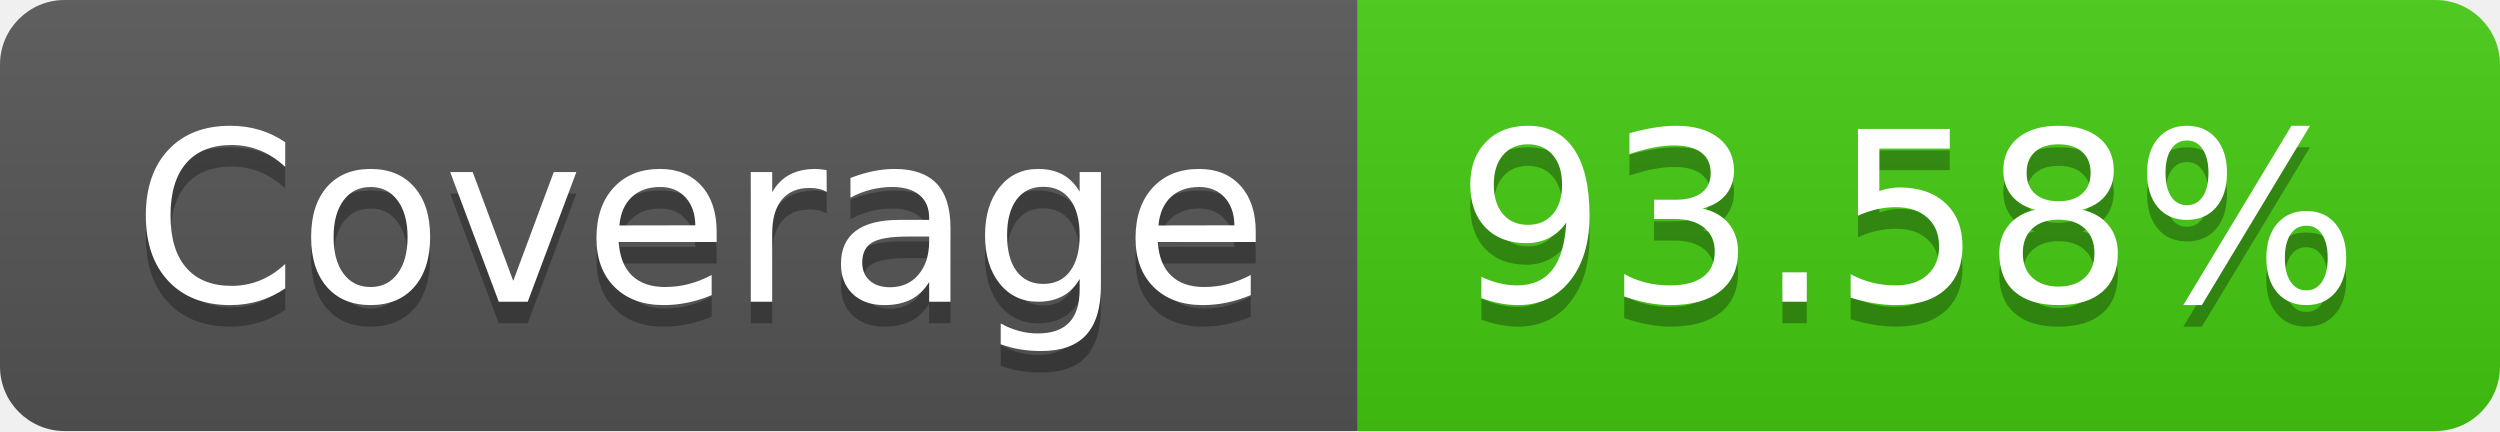
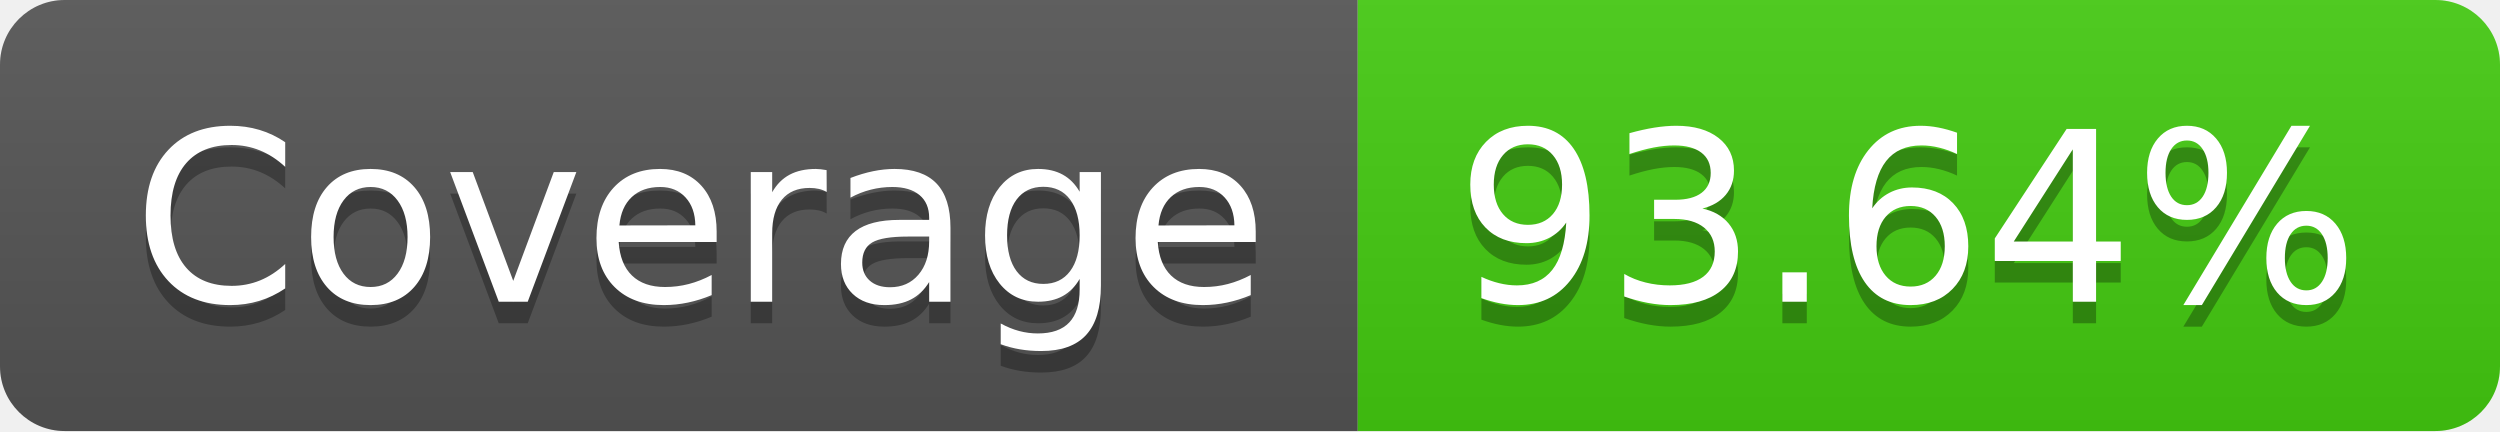
- <svg xmlns="http://www.w3.org/2000/svg" width="116" height="20" role="img" aria-label="Coverage: 93.58%">
+ <svg xmlns="http://www.w3.org/2000/svg" width="116" height="20" role="img" aria-label="Coverage: 93.64%">
  <linearGradient id="s" x2="0" y2="100%">
    <stop offset="0" stop-color="#bbb" stop-opacity=".1" />
    <stop offset="1" stop-opacity=".1" />
  </linearGradient>
  <clipPath id="r">
    <rect width="116" height="20" rx="3" fill="#fff" />
  </clipPath>
  <g clip-path="url(#r)">
    <rect width="63" height="20" fill="#555" />
    <rect x="63" width="53" height="20" fill="#4c1" />
    <rect width="116" height="20" fill="url(#s)" />
  </g>
  <g fill="#fff" text-anchor="middle" font-family="Verdana,Geneva,DejaVu Sans,sans-serif" text-rendering="geometricPrecision" font-size="110">
    <text aria-hidden="true" x="325" y="150" fill="#010101" fill-opacity=".3" transform="scale(.1)" textLength="530">Coverage</text>
    <text x="325" y="140" transform="scale(.1)" fill="#fff" textLength="530">Coverage</text>
-     <text aria-hidden="true" x="885" y="150" fill="#010101" fill-opacity=".3" transform="scale(.1)" textLength="430">93.58%</text>
-     <text x="885" y="140" transform="scale(.1)" fill="#fff" textLength="430">93.58%</text>
+     <text aria-hidden="true" x="885" y="150" fill="#010101" fill-opacity=".3" transform="scale(.1)" textLength="430">93.64%</text>
+     <text x="885" y="140" transform="scale(.1)" fill="#fff" textLength="430">93.64%</text>
  </g>
</svg>
